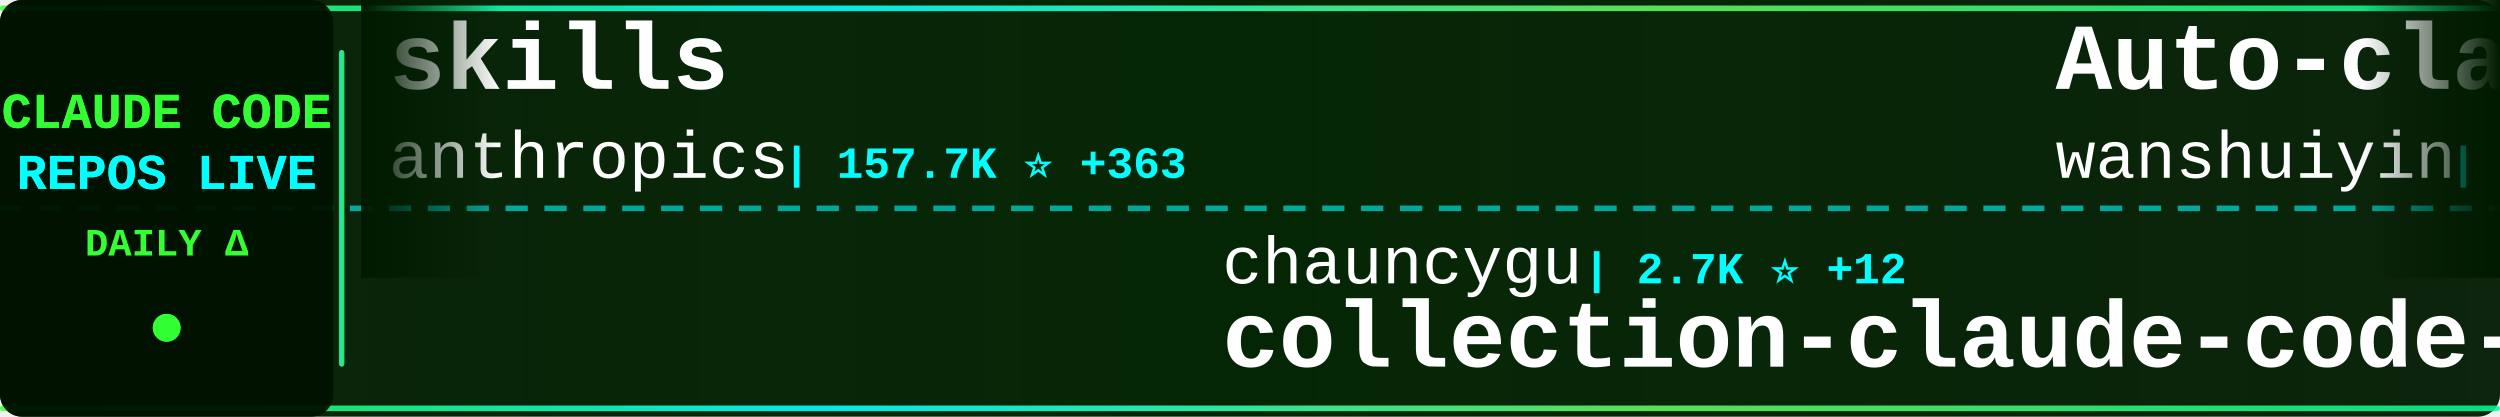
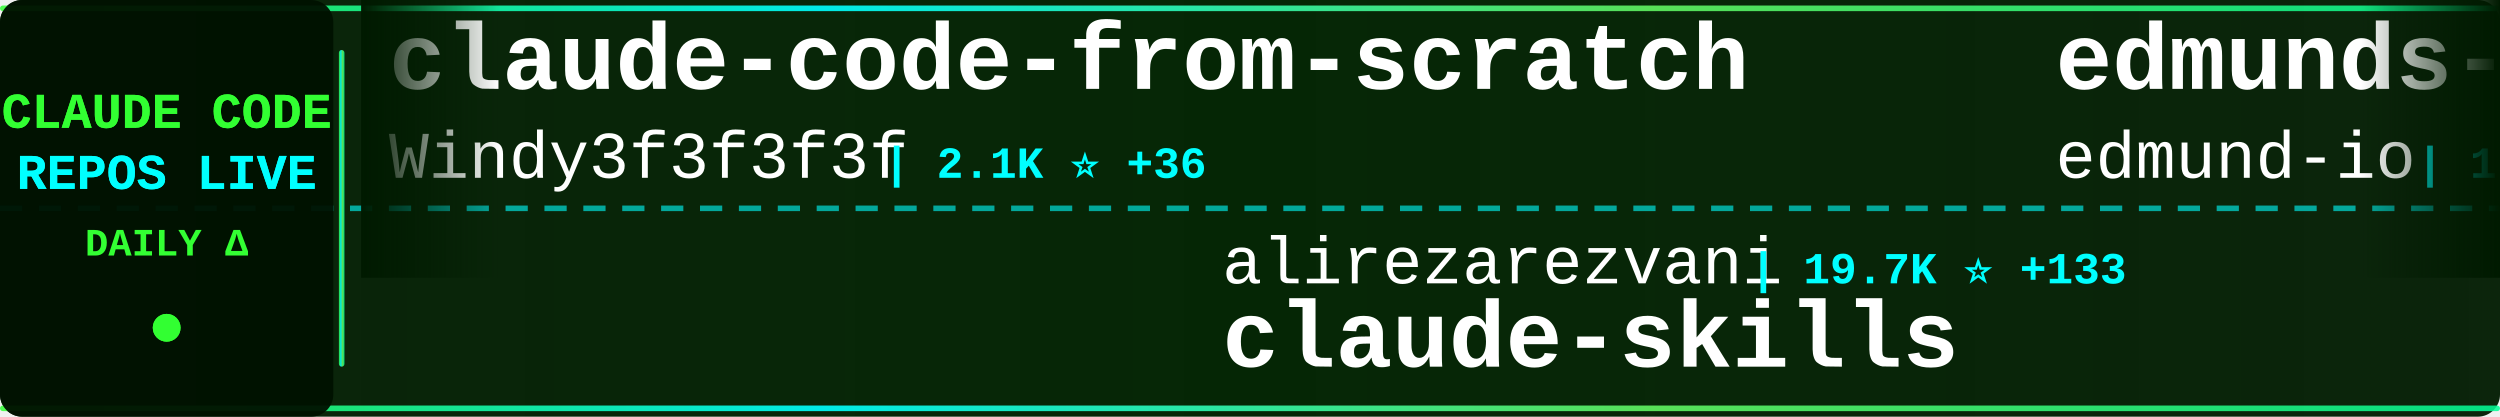
<svg xmlns="http://www.w3.org/2000/svg" width="900" height="150">
  <defs>
    <linearGradient id="tickerBg" x1="0%" y1="0%" x2="100%" y2="0%">
      <stop offset="0%" style="stop-color:#001a00;stop-opacity:0.95" />
      <stop offset="50%" style="stop-color:#002200;stop-opacity:0.98" />
      <stop offset="100%" style="stop-color:#001a00;stop-opacity:0.95" />
    </linearGradient>
    <linearGradient id="borderGrad" x1="0%" y1="0%" x2="100%" y2="0%">
      <stop offset="0%" style="stop-color:#33ff33;stop-opacity:0.85">
        <animate attributeName="stop-opacity" values="0.85;1;0.85" dur="2s" repeatCount="indefinite" />
      </stop>
      <stop offset="33%" style="stop-color:#00ffff;stop-opacity:0.9">
        <animate attributeName="stop-opacity" values="0.9;1;0.9" dur="2.2s" repeatCount="indefinite" />
      </stop>
      <stop offset="66%" style="stop-color:#66ff66;stop-opacity:0.85">
        <animate attributeName="stop-opacity" values="0.85;1;0.85" dur="1.8s" repeatCount="indefinite" />
      </stop>
      <stop offset="100%" style="stop-color:#00ff99;stop-opacity:0.85">
        <animate attributeName="stop-opacity" values="0.85;1;0.85" dur="2s" repeatCount="indefinite" />
      </stop>
    </linearGradient>
    <filter id="textGlow">
      <feGaussianBlur stdDeviation="0.1" result="coloredBlur" />
      <feMerge>
        <feMergeNode in="coloredBlur" />
        <feMergeNode in="SourceGraphic" />
      </feMerge>
    </filter>
    <filter id="metricGlow">
      <feGaussianBlur stdDeviation="0.2" result="coloredBlur" />
      <feMerge>
        <feMergeNode in="coloredBlur" />
        <feMergeNode in="SourceGraphic" />
      </feMerge>
    </filter>
    <linearGradient id="leftFade" x1="0%" y1="0%" x2="100%" y2="0%">
      <stop offset="0%" style="stop-color:#001a00;stop-opacity:1" />
      <stop offset="100%" style="stop-color:#001a00;stop-opacity:0" />
    </linearGradient>
    <linearGradient id="rightFade" x1="0%" y1="0%" x2="100%" y2="0%">
      <stop offset="0%" style="stop-color:#001a00;stop-opacity:0" />
      <stop offset="100%" style="stop-color:#001a00;stop-opacity:1" />
    </linearGradient>
  </defs>
  <rect width="900" height="150" fill="url(#tickerBg)" rx="8" />
  <rect x="0" y="2" width="900" height="2" fill="url(#borderGrad)" rx="1" />
  <rect x="0" y="146" width="900" height="2" fill="url(#borderGrad)" rx="1" />
  <line x1="0" y1="75" x2="900" y2="75" stroke="#00ffff" stroke-width="2" stroke-dasharray="8 6" opacity="0.6" />
  <rect x="0" y="0" width="120" height="150" fill="#001100" opacity="0.95" rx="8" />
  <text x="60" y="46" font-family="'Courier New', monospace" font-size="18" font-weight="bold" fill="#33ff33" text-anchor="middle" filter="url(#textGlow)">
    CLAUDE CODE
  </text>
  <text x="60" y="68" font-family="'Courier New', monospace" font-size="18" font-weight="bold" fill="#00ffff" text-anchor="middle" filter="url(#textGlow)">
    REPOS LIVE
  </text>
  <text x="60" y="92" font-family="'Courier New', monospace" font-size="14" font-weight="bold" fill="#33ff33" text-anchor="middle">
    DAILY Δ
  </text>
  <circle cx="60" cy="118" r="5" fill="#33ff33" filter="url(#metricGlow)">
    <animate attributeName="r" values="4;6;4" dur="1.5s" repeatCount="indefinite" />
    <animate attributeName="opacity" values="0.6;1;0.6" dur="1.5s" repeatCount="indefinite" />
  </circle>
  <rect x="122" y="18" width="2" height="114" fill="url(#borderGrad)" rx="1" />
  <clipPath id="tickerClip">
    <rect x="130" y="0" width="770" height="150" />
  </clipPath>
  <g clip-path="url(#tickerClip)">
    <g id="tickerItems">
      <animateTransform attributeName="transform" attributeType="XML" type="translate" from="0 0" to="-3000 0" dur="54s" repeatCount="indefinite" />
      <g transform="translate(0, 0)">
+         <text x="140" y="32" font-family="'Courier New', monospace" font-size="34" font-weight="bold" fill="#ffffff">claude-code-from-scratch</text>
+         <text x="140" y="64" font-family="'Courier New', monospace" font-size="24" font-weight="normal" fill="#ffffff" opacity="1.0">Windy3f3f3f3f</text>
+         <text x="318" y="64" font-family="'Courier New', monospace" font-size="16" font-weight="bold" fill="#00ffff"> | 2.1K ⭐ +36</text>
+       </g>
+       <g transform="translate(300, 0)">
+         <text x="140" y="102" font-family="'Courier New', monospace" font-size="24" font-weight="normal" fill="#ffffff" opacity="1.0">alirezarezvani</text>
+         <text x="330" y="102" font-family="'Courier New', monospace" font-size="16" font-weight="bold" fill="#00ffff"> | 19.7K ⭐ +133</text>
+         <text x="140" y="132" font-family="'Courier New', monospace" font-size="34" font-weight="bold" fill="#ffffff">claude-skills</text>
+       </g>
+       <g transform="translate(600, 0)">
+         <text x="140" y="32" font-family="'Courier New', monospace" font-size="34" font-weight="bold" fill="#ffffff">edmunds-claude-code</text>
+         <text x="140" y="64" font-family="'Courier New', monospace" font-size="24" font-weight="normal" fill="#ffffff" opacity="1.0">edmund-io</text>
+         <text x="270" y="64" font-family="'Courier New', monospace" font-size="16" font-weight="bold" fill="#00ffff"> | 1.5K ⭐ +2</text>
+       </g>
+       <g transform="translate(900, 0)">
+         <text x="140" y="102" font-family="'Courier New', monospace" font-size="24" font-weight="normal" fill="#ffffff" opacity="1.0">Yuyz0112</text>
+         <text x="258" y="102" font-family="'Courier New', monospace" font-size="16" font-weight="bold" fill="#00ffff"> | 2.4K ⭐</text>
+         <text x="140" y="132" font-family="'Courier New', monospace" font-size="34" font-weight="bold" fill="#ffffff">claude-code-reverse</text>
+       </g>
+       <g transform="translate(1200, 0)">
+         <text x="140" y="32" font-family="'Courier New', monospace" font-size="34" font-weight="bold" fill="#ffffff">Claude-Code-Usage-Monito...</text>
+         <text x="140" y="64" font-family="'Courier New', monospace" font-size="24" font-weight="normal" fill="#ffffff" opacity="1.0">Maciek-roboblog</text>
+         <text x="342" y="64" font-family="'Courier New', monospace" font-size="16" font-weight="bold" fill="#00ffff"> | 8.3K ⭐ +24</text>
+       </g>
+       <g transform="translate(1500, 0)">
+         <text x="140" y="102" font-family="'Courier New', monospace" font-size="24" font-weight="normal" fill="#ffffff" opacity="1.0">RichardAtCT</text>
+         <text x="294" y="102" font-family="'Courier New', monospace" font-size="16" font-weight="bold" fill="#00ffff"> | 2.7K ⭐</text>
+         <text x="140" y="132" font-family="'Courier New', monospace" font-size="34" font-weight="bold" fill="#ffffff">claude-code-telegram</text>
+       </g>
+       <g transform="translate(1800, 0)">
+         <text x="140" y="32" font-family="'Courier New', monospace" font-size="34" font-weight="bold" fill="#ffffff">arcads-claude-code</text>
+         <text x="140" y="64" font-family="'Courier New', monospace" font-size="24" font-weight="normal" fill="#ffffff" opacity="1.0">krusemediallc</text>
+         <text x="318" y="64" font-family="'Courier New', monospace" font-size="16" font-weight="bold" fill="#00ffff"> | 944 ⭐ +10</text>
+       </g>
+       <g transform="translate(2100, 0)">
+         <text x="140" y="102" font-family="'Courier New', monospace" font-size="24" font-weight="normal" fill="#ffffff" opacity="1.0">jqueryscript</text>
+         <text x="306" y="102" font-family="'Courier New', monospace" font-size="16" font-weight="bold" fill="#00ffff"> | 455 ⭐ +2</text>
+         <text x="140" y="132" font-family="'Courier New', monospace" font-size="34" font-weight="bold" fill="#ffffff">awesome-claude-code</text>
+       </g>
+       <g transform="translate(2400, 0)">
        <text x="140" y="32" font-family="'Courier New', monospace" font-size="34" font-weight="bold" fill="#ffffff">skills</text>
        <text x="140" y="64" font-family="'Courier New', monospace" font-size="24" font-weight="normal" fill="#ffffff" opacity="1.0">anthropics</text>
-         <text x="282" y="64" font-family="'Courier New', monospace" font-size="16" font-weight="bold" fill="#00ffff"> | 157.7K ⭐ +363</text>
-       </g>
-       <g transform="translate(300, 0)">
-         <text x="140" y="102" font-family="'Courier New', monospace" font-size="24" font-weight="normal" fill="#ffffff" opacity="1.0">chauncygu</text>
-         <text x="270" y="102" font-family="'Courier New', monospace" font-size="16" font-weight="bold" fill="#00ffff"> | 2.7K ⭐ +12</text>
-         <text x="140" y="132" font-family="'Courier New', monospace" font-size="34" font-weight="bold" fill="#ffffff">collection-claude-code-s...</text>
-       </g>
-       <g transform="translate(600, 0)">
-         <text x="140" y="32" font-family="'Courier New', monospace" font-size="34" font-weight="bold" fill="#ffffff">Auto-claude-code-researc...</text>
-         <text x="140" y="64" font-family="'Courier New', monospace" font-size="24" font-weight="normal" fill="#ffffff" opacity="1.0">wanshuiyin</text>
-         <text x="282" y="64" font-family="'Courier New', monospace" font-size="16" font-weight="bold" fill="#00ffff"> | 12.9K ⭐ +54</text>
-       </g>
-       <g transform="translate(900, 0)">
-         <text x="140" y="102" font-family="'Courier New', monospace" font-size="24" font-weight="normal" fill="#ffffff" opacity="1.0">ChrisWiles</text>
-         <text x="282" y="102" font-family="'Courier New', monospace" font-size="16" font-weight="bold" fill="#00ffff"> | 6.0K ⭐ +1</text>
-         <text x="140" y="132" font-family="'Courier New', monospace" font-size="34" font-weight="bold" fill="#ffffff">claude-code-showcase</text>
-       </g>
-       <g transform="translate(1200, 0)">
-         <text x="140" y="32" font-family="'Courier New', monospace" font-size="34" font-weight="bold" fill="#ffffff">my-claude-code-setup</text>
-         <text x="140" y="64" font-family="'Courier New', monospace" font-size="24" font-weight="normal" fill="#ffffff" opacity="1.0">centminmod</text>
-         <text x="282" y="64" font-family="'Courier New', monospace" font-size="16" font-weight="bold" fill="#00ffff"> | 2.5K ⭐ +4</text>
-       </g>
-       <g transform="translate(1500, 0)">
-         <text x="140" y="102" font-family="'Courier New', monospace" font-size="24" font-weight="normal" fill="#ffffff" opacity="1.0">pedrohcgs</text>
-         <text x="270" y="102" font-family="'Courier New', monospace" font-size="16" font-weight="bold" fill="#00ffff"> | 1.3K ⭐ +6</text>
-         <text x="140" y="132" font-family="'Courier New', monospace" font-size="34" font-weight="bold" fill="#ffffff">claude-code-my-workflow</text>
-       </g>
-       <g transform="translate(1800, 0)">
-         <text x="140" y="32" font-family="'Courier New', monospace" font-size="34" font-weight="bold" fill="#ffffff">claude-coder</text>
-         <text x="140" y="64" font-family="'Courier New', monospace" font-size="24" font-weight="normal" fill="#ffffff" opacity="1.0">kodu-ai</text>
-         <text x="246" y="64" font-family="'Courier New', monospace" font-size="16" font-weight="bold" fill="#00ffff"> | 5.3K ⭐</text>
-       </g>
-       <g transform="translate(2100, 0)">
-         <text x="140" y="102" font-family="'Courier New', monospace" font-size="24" font-weight="normal" fill="#ffffff" opacity="1.0">anthropics</text>
-         <text x="282" y="102" font-family="'Courier New', monospace" font-size="16" font-weight="bold" fill="#00ffff"> | 890 ⭐</text>
-         <text x="140" y="132" font-family="'Courier New', monospace" font-size="34" font-weight="bold" fill="#ffffff">claude-code-base-action</text>
-       </g>
-       <g transform="translate(2400, 0)">
-         <text x="140" y="32" font-family="'Courier New', monospace" font-size="34" font-weight="bold" fill="#ffffff">claude-code-rust</text>
-         <text x="140" y="64" font-family="'Courier New', monospace" font-size="24" font-weight="normal" fill="#ffffff" opacity="1.0">lorryjovens-hub</text>
-         <text x="342" y="64" font-family="'Courier New', monospace" font-size="16" font-weight="bold" fill="#00ffff"> | 1.7K ⭐ +1</text>
+         <text x="282" y="64" font-family="'Courier New', monospace" font-size="16" font-weight="bold" fill="#00ffff"> | 157.7K ⭐ +362</text>
      </g>
      <g transform="translate(2700, 0)">
-         <text x="140" y="102" font-family="'Courier New', monospace" font-size="24" font-weight="normal" fill="#ffffff" opacity="1.0">Piebald-AI</text>
-         <text x="282" y="102" font-family="'Courier New', monospace" font-size="16" font-weight="bold" fill="#00ffff"> | 11.5K ⭐ +15</text>
-         <text x="140" y="132" font-family="'Courier New', monospace" font-size="34" font-weight="bold" fill="#ffffff">claude-code-system-promp...</text>
+         <text x="140" y="102" font-family="'Courier New', monospace" font-size="24" font-weight="normal" fill="#ffffff" opacity="1.0">disler</text>
+         <text x="234" y="102" font-family="'Courier New', monospace" font-size="16" font-weight="bold" fill="#00ffff"> | 1.4K ⭐ +3</text>
+         <text x="140" y="132" font-family="'Courier New', monospace" font-size="34" font-weight="bold" fill="#ffffff">pi-vs-claude-code</text>
      </g>
      <g transform="translate(3000, 0)">
-         <text x="140" y="32" font-family="'Courier New', monospace" font-size="34" font-weight="bold" fill="#ffffff">skills</text>
-         <text x="140" y="64" font-family="'Courier New', monospace" font-size="24" font-weight="normal" fill="#ffffff" opacity="1.0">anthropics</text>
-         <text x="282" y="64" font-family="'Courier New', monospace" font-size="16" font-weight="bold" fill="#00ffff"> | 157.7K ⭐ +363</text>
+         <text x="140" y="32" font-family="'Courier New', monospace" font-size="34" font-weight="bold" fill="#ffffff">claude-code-from-scratch</text>
+         <text x="140" y="64" font-family="'Courier New', monospace" font-size="24" font-weight="normal" fill="#ffffff" opacity="1.0">Windy3f3f3f3f</text>
+         <text x="318" y="64" font-family="'Courier New', monospace" font-size="16" font-weight="bold" fill="#00ffff"> | 2.1K ⭐ +36</text>
      </g>
      <g transform="translate(3300, 0)">
-         <text x="140" y="102" font-family="'Courier New', monospace" font-size="24" font-weight="normal" fill="#ffffff" opacity="1.0">chauncygu</text>
-         <text x="270" y="102" font-family="'Courier New', monospace" font-size="16" font-weight="bold" fill="#00ffff"> | 2.7K ⭐ +12</text>
-         <text x="140" y="132" font-family="'Courier New', monospace" font-size="34" font-weight="bold" fill="#ffffff">collection-claude-code-s...</text>
+         <text x="140" y="102" font-family="'Courier New', monospace" font-size="24" font-weight="normal" fill="#ffffff" opacity="1.0">alirezarezvani</text>
+         <text x="330" y="102" font-family="'Courier New', monospace" font-size="16" font-weight="bold" fill="#00ffff"> | 19.7K ⭐ +133</text>
+         <text x="140" y="132" font-family="'Courier New', monospace" font-size="34" font-weight="bold" fill="#ffffff">claude-skills</text>
      </g>
      <g transform="translate(3600, 0)">
-         <text x="140" y="32" font-family="'Courier New', monospace" font-size="34" font-weight="bold" fill="#ffffff">Auto-claude-code-researc...</text>
-         <text x="140" y="64" font-family="'Courier New', monospace" font-size="24" font-weight="normal" fill="#ffffff" opacity="1.0">wanshuiyin</text>
-         <text x="282" y="64" font-family="'Courier New', monospace" font-size="16" font-weight="bold" fill="#00ffff"> | 12.9K ⭐ +54</text>
+         <text x="140" y="32" font-family="'Courier New', monospace" font-size="34" font-weight="bold" fill="#ffffff">edmunds-claude-code</text>
+         <text x="140" y="64" font-family="'Courier New', monospace" font-size="24" font-weight="normal" fill="#ffffff" opacity="1.0">edmund-io</text>
+         <text x="270" y="64" font-family="'Courier New', monospace" font-size="16" font-weight="bold" fill="#00ffff"> | 1.5K ⭐ +2</text>
      </g>
      <g transform="translate(3900, 0)">
-         <text x="140" y="102" font-family="'Courier New', monospace" font-size="24" font-weight="normal" fill="#ffffff" opacity="1.0">ChrisWiles</text>
-         <text x="282" y="102" font-family="'Courier New', monospace" font-size="16" font-weight="bold" fill="#00ffff"> | 6.0K ⭐ +1</text>
-         <text x="140" y="132" font-family="'Courier New', monospace" font-size="34" font-weight="bold" fill="#ffffff">claude-code-showcase</text>
+         <text x="140" y="102" font-family="'Courier New', monospace" font-size="24" font-weight="normal" fill="#ffffff" opacity="1.0">Yuyz0112</text>
+         <text x="258" y="102" font-family="'Courier New', monospace" font-size="16" font-weight="bold" fill="#00ffff"> | 2.4K ⭐</text>
+         <text x="140" y="132" font-family="'Courier New', monospace" font-size="34" font-weight="bold" fill="#ffffff">claude-code-reverse</text>
      </g>
    </g>
  </g>
  <rect x="130" y="0" width="50" height="100" fill="url(#leftFade)" />
  <rect x="850" y="0" width="50" height="100" fill="url(#rightFade)" />
</svg>
